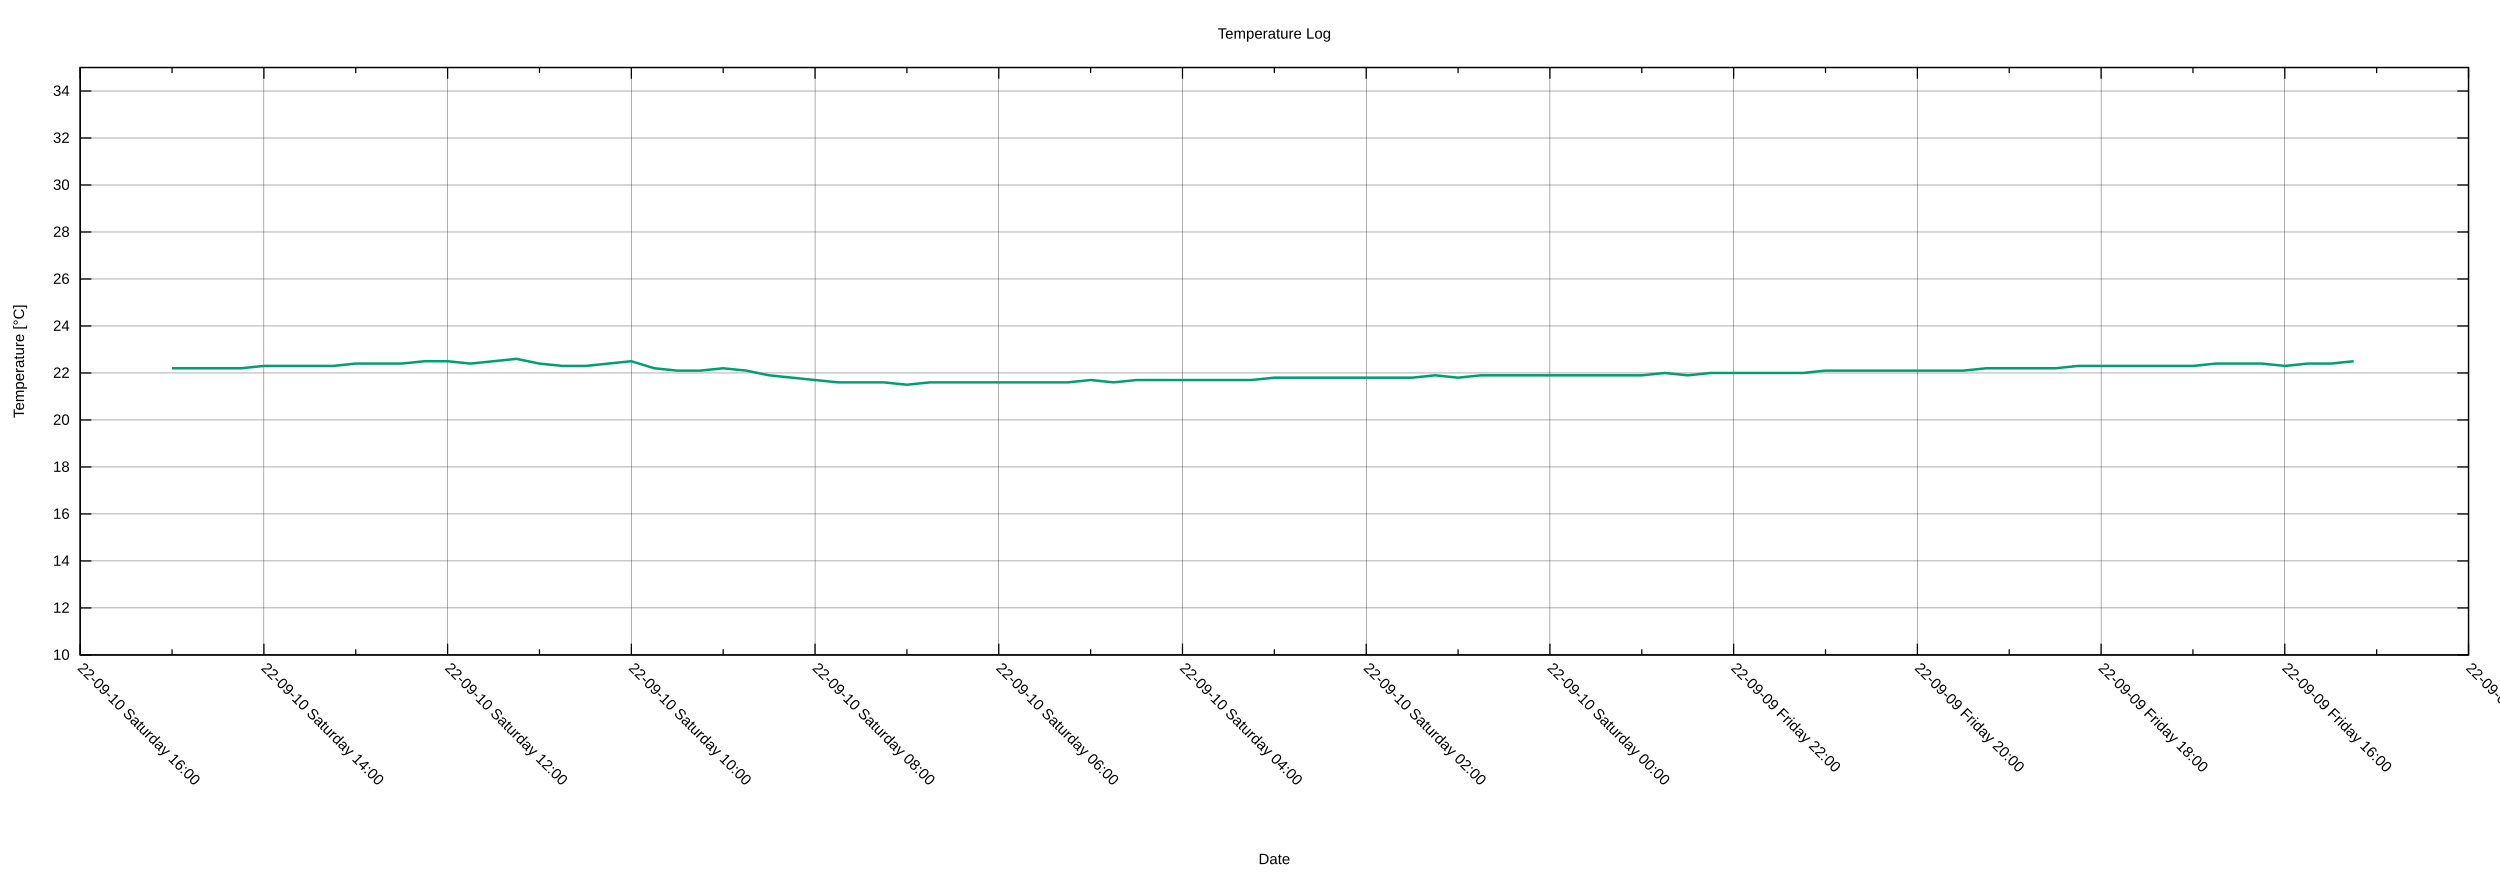
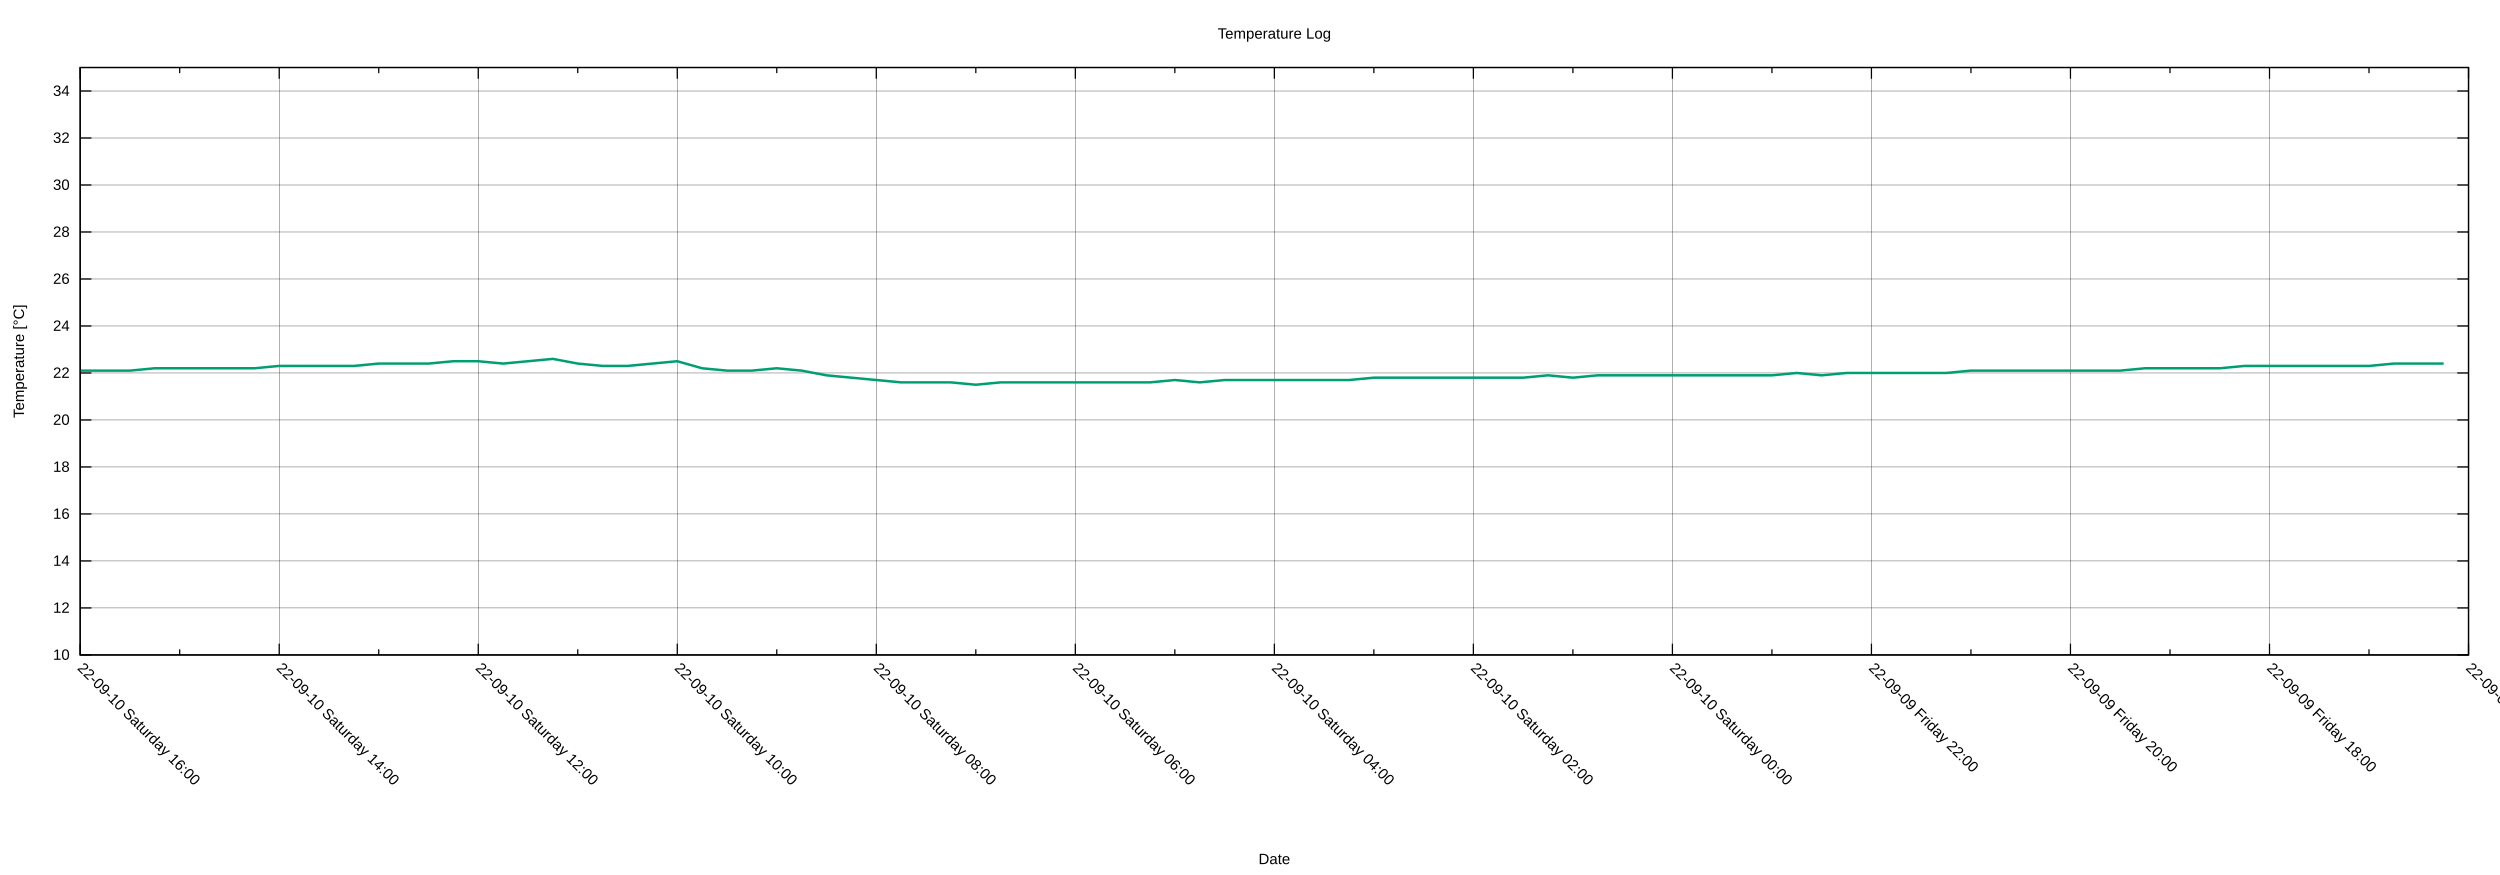
<svg xmlns="http://www.w3.org/2000/svg" xmlns:xlink="http://www.w3.org/1999/xlink" width="2000" height="700" viewBox="0 0 2000 700">
  <g id="gnuplot_canvas">
    <rect x="0" y="0" width="2000" height="700" fill="none" />
    <defs>
      <circle id="gpDot" r="0.5" stroke-width="0.5" stroke="currentColor" />
      <path id="gpPt0" stroke-width="0.222" stroke="currentColor" d="M-1,0 h2 M0,-1 v2" />
      <path id="gpPt1" stroke-width="0.222" stroke="currentColor" d="M-1,-1 L1,1 M1,-1 L-1,1" />
      <path id="gpPt2" stroke-width="0.222" stroke="currentColor" d="M-1,0 L1,0 M0,-1 L0,1 M-1,-1 L1,1 M-1,1 L1,-1" />
      <rect id="gpPt3" stroke-width="0.222" stroke="currentColor" x="-1" y="-1" width="2" height="2" />
      <rect id="gpPt4" stroke-width="0.222" stroke="currentColor" fill="currentColor" x="-1" y="-1" width="2" height="2" />
      <circle id="gpPt5" stroke-width="0.222" stroke="currentColor" cx="0" cy="0" r="1" />
      <use xlink:href="#gpPt5" id="gpPt6" fill="currentColor" stroke="none" />
      <path id="gpPt7" stroke-width="0.222" stroke="currentColor" d="M0,-1.33 L-1.33,0.67 L1.33,0.67 z" />
      <use xlink:href="#gpPt7" id="gpPt8" fill="currentColor" stroke="none" />
      <use xlink:href="#gpPt7" id="gpPt9" stroke="currentColor" transform="rotate(180)" />
      <use xlink:href="#gpPt9" id="gpPt10" fill="currentColor" stroke="none" />
      <use xlink:href="#gpPt3" id="gpPt11" stroke="currentColor" transform="rotate(45)" />
      <use xlink:href="#gpPt11" id="gpPt12" fill="currentColor" stroke="none" />
      <path id="gpPt13" stroke-width="0.222" stroke="currentColor" d="M0,1.330 L1.265,0.411 L0.782,-1.067 L-0.782,-1.076 L-1.265,0.411 z" />
      <use xlink:href="#gpPt13" id="gpPt14" fill="currentColor" stroke="none" />
      <filter id="textbox" filterUnits="objectBoundingBox" x="0" y="0" height="1" width="1">
        <feFlood flood-color="white" flood-opacity="1" result="bgnd" />
        <feComposite in="SourceGraphic" in2="bgnd" operator="atop" />
      </filter>
      <filter id="greybox" filterUnits="objectBoundingBox" x="0" y="0" height="1" width="1">
        <feFlood flood-color="lightgrey" flood-opacity="1" result="grey" />
        <feComposite in="SourceGraphic" in2="grey" operator="atop" />
      </filter>
    </defs>
    <g fill="none" color="white" stroke="currentColor" stroke-width="1.00" stroke-linecap="butt" stroke-linejoin="miter">
</g>
    <g fill="none" color="black" stroke="currentColor" stroke-width="1.00" stroke-linecap="butt" stroke-linejoin="miter">
</g>
    <g fill="none" color="black" stroke="black" stroke-width="0.25" stroke-linecap="butt" stroke-linejoin="miter">
</g>
    <g fill="none" color="black" stroke="currentColor" stroke-width="0.25" stroke-linecap="butt" stroke-linejoin="miter">
      <path stroke="black" class="gridline" d="M64.14,523.95 L1974.82,523.95  " />
    </g>
    <g fill="none" color="black" stroke="black" stroke-width="1.00" stroke-linecap="butt" stroke-linejoin="miter">
</g>
    <g fill="none" color="black" stroke="currentColor" stroke-width="1.00" stroke-linecap="butt" stroke-linejoin="miter">
      <path stroke="black" d="M64.14,523.95 L73.14,523.95 M1974.82,523.95 L1965.82,523.95  " />
      <g transform="translate(55.75,527.85)" stroke="none" fill="black" font-family="Arial" font-size="12.00" text-anchor="end">
        <text>
          <tspan font-family="Arial"> 10</tspan>
        </text>
      </g>
    </g>
    <g fill="none" color="black" stroke="currentColor" stroke-width="1.00" stroke-linecap="butt" stroke-linejoin="miter">
</g>
    <g fill="none" color="black" stroke="black" stroke-width="0.25" stroke-linecap="butt" stroke-linejoin="miter">
</g>
    <g fill="none" color="black" stroke="currentColor" stroke-width="0.25" stroke-linecap="butt" stroke-linejoin="miter">
      <path stroke="black" class="gridline" d="M64.14,486.35 L1974.82,486.35  " />
    </g>
    <g fill="none" color="black" stroke="black" stroke-width="1.00" stroke-linecap="butt" stroke-linejoin="miter">
</g>
    <g fill="none" color="black" stroke="currentColor" stroke-width="1.00" stroke-linecap="butt" stroke-linejoin="miter">
      <path stroke="black" d="M64.14,486.35 L73.14,486.35 M1974.82,486.35 L1965.82,486.35  " />
      <g transform="translate(55.75,490.25)" stroke="none" fill="black" font-family="Arial" font-size="12.00" text-anchor="end">
        <text>
          <tspan font-family="Arial"> 12</tspan>
        </text>
      </g>
    </g>
    <g fill="none" color="black" stroke="currentColor" stroke-width="1.00" stroke-linecap="butt" stroke-linejoin="miter">
</g>
    <g fill="none" color="black" stroke="black" stroke-width="0.25" stroke-linecap="butt" stroke-linejoin="miter">
</g>
    <g fill="none" color="black" stroke="currentColor" stroke-width="0.25" stroke-linecap="butt" stroke-linejoin="miter">
      <path stroke="black" class="gridline" d="M64.14,448.76 L1974.82,448.76  " />
    </g>
    <g fill="none" color="black" stroke="black" stroke-width="1.00" stroke-linecap="butt" stroke-linejoin="miter">
</g>
    <g fill="none" color="black" stroke="currentColor" stroke-width="1.00" stroke-linecap="butt" stroke-linejoin="miter">
      <path stroke="black" d="M64.14,448.76 L73.14,448.76 M1974.82,448.76 L1965.82,448.76  " />
      <g transform="translate(55.75,452.66)" stroke="none" fill="black" font-family="Arial" font-size="12.00" text-anchor="end">
        <text>
          <tspan font-family="Arial"> 14</tspan>
        </text>
      </g>
    </g>
    <g fill="none" color="black" stroke="currentColor" stroke-width="1.00" stroke-linecap="butt" stroke-linejoin="miter">
</g>
    <g fill="none" color="black" stroke="black" stroke-width="0.25" stroke-linecap="butt" stroke-linejoin="miter">
</g>
    <g fill="none" color="black" stroke="currentColor" stroke-width="0.25" stroke-linecap="butt" stroke-linejoin="miter">
      <path stroke="black" class="gridline" d="M64.14,411.16 L1974.82,411.16  " />
    </g>
    <g fill="none" color="black" stroke="black" stroke-width="1.00" stroke-linecap="butt" stroke-linejoin="miter">
</g>
    <g fill="none" color="black" stroke="currentColor" stroke-width="1.00" stroke-linecap="butt" stroke-linejoin="miter">
      <path stroke="black" d="M64.14,411.16 L73.14,411.16 M1974.82,411.16 L1965.82,411.16  " />
      <g transform="translate(55.75,415.06)" stroke="none" fill="black" font-family="Arial" font-size="12.00" text-anchor="end">
        <text>
          <tspan font-family="Arial"> 16</tspan>
        </text>
      </g>
    </g>
    <g fill="none" color="black" stroke="currentColor" stroke-width="1.00" stroke-linecap="butt" stroke-linejoin="miter">
</g>
    <g fill="none" color="black" stroke="black" stroke-width="0.25" stroke-linecap="butt" stroke-linejoin="miter">
</g>
    <g fill="none" color="black" stroke="currentColor" stroke-width="0.25" stroke-linecap="butt" stroke-linejoin="miter">
      <path stroke="black" class="gridline" d="M64.14,373.57 L1974.82,373.57  " />
    </g>
    <g fill="none" color="black" stroke="black" stroke-width="1.00" stroke-linecap="butt" stroke-linejoin="miter">
</g>
    <g fill="none" color="black" stroke="currentColor" stroke-width="1.00" stroke-linecap="butt" stroke-linejoin="miter">
      <path stroke="black" d="M64.14,373.57 L73.14,373.57 M1974.82,373.57 L1965.82,373.57  " />
      <g transform="translate(55.75,377.47)" stroke="none" fill="black" font-family="Arial" font-size="12.00" text-anchor="end">
        <text>
          <tspan font-family="Arial"> 18</tspan>
        </text>
      </g>
    </g>
    <g fill="none" color="black" stroke="currentColor" stroke-width="1.00" stroke-linecap="butt" stroke-linejoin="miter">
</g>
    <g fill="none" color="black" stroke="black" stroke-width="0.25" stroke-linecap="butt" stroke-linejoin="miter">
</g>
    <g fill="none" color="black" stroke="currentColor" stroke-width="0.25" stroke-linecap="butt" stroke-linejoin="miter">
      <path stroke="black" class="gridline" d="M64.14,335.97 L1974.82,335.97  " />
    </g>
    <g fill="none" color="black" stroke="black" stroke-width="1.00" stroke-linecap="butt" stroke-linejoin="miter">
</g>
    <g fill="none" color="black" stroke="currentColor" stroke-width="1.00" stroke-linecap="butt" stroke-linejoin="miter">
      <path stroke="black" d="M64.14,335.97 L73.14,335.97 M1974.82,335.97 L1965.82,335.97  " />
      <g transform="translate(55.75,339.87)" stroke="none" fill="black" font-family="Arial" font-size="12.00" text-anchor="end">
        <text>
          <tspan font-family="Arial"> 20</tspan>
        </text>
      </g>
    </g>
    <g fill="none" color="black" stroke="currentColor" stroke-width="1.00" stroke-linecap="butt" stroke-linejoin="miter">
</g>
    <g fill="none" color="black" stroke="black" stroke-width="0.25" stroke-linecap="butt" stroke-linejoin="miter">
</g>
    <g fill="none" color="black" stroke="currentColor" stroke-width="0.25" stroke-linecap="butt" stroke-linejoin="miter">
      <path stroke="black" class="gridline" d="M64.14,298.38 L1974.82,298.38  " />
    </g>
    <g fill="none" color="black" stroke="black" stroke-width="1.00" stroke-linecap="butt" stroke-linejoin="miter">
</g>
    <g fill="none" color="black" stroke="currentColor" stroke-width="1.00" stroke-linecap="butt" stroke-linejoin="miter">
      <path stroke="black" d="M64.14,298.38 L73.14,298.38 M1974.82,298.38 L1965.82,298.38  " />
      <g transform="translate(55.75,302.28)" stroke="none" fill="black" font-family="Arial" font-size="12.00" text-anchor="end">
        <text>
          <tspan font-family="Arial"> 22</tspan>
        </text>
      </g>
    </g>
    <g fill="none" color="black" stroke="currentColor" stroke-width="1.00" stroke-linecap="butt" stroke-linejoin="miter">
</g>
    <g fill="none" color="black" stroke="black" stroke-width="0.25" stroke-linecap="butt" stroke-linejoin="miter">
</g>
    <g fill="none" color="black" stroke="currentColor" stroke-width="0.25" stroke-linecap="butt" stroke-linejoin="miter">
      <path stroke="black" class="gridline" d="M64.14,260.78 L1974.82,260.78  " />
    </g>
    <g fill="none" color="black" stroke="black" stroke-width="1.00" stroke-linecap="butt" stroke-linejoin="miter">
</g>
    <g fill="none" color="black" stroke="currentColor" stroke-width="1.00" stroke-linecap="butt" stroke-linejoin="miter">
      <path stroke="black" d="M64.14,260.78 L73.14,260.78 M1974.82,260.78 L1965.82,260.78  " />
      <g transform="translate(55.75,264.68)" stroke="none" fill="black" font-family="Arial" font-size="12.00" text-anchor="end">
        <text>
          <tspan font-family="Arial"> 24</tspan>
        </text>
      </g>
    </g>
    <g fill="none" color="black" stroke="currentColor" stroke-width="1.00" stroke-linecap="butt" stroke-linejoin="miter">
</g>
    <g fill="none" color="black" stroke="black" stroke-width="0.25" stroke-linecap="butt" stroke-linejoin="miter">
</g>
    <g fill="none" color="black" stroke="currentColor" stroke-width="0.25" stroke-linecap="butt" stroke-linejoin="miter">
      <path stroke="black" class="gridline" d="M64.14,223.19 L1974.82,223.19  " />
    </g>
    <g fill="none" color="black" stroke="black" stroke-width="1.00" stroke-linecap="butt" stroke-linejoin="miter">
</g>
    <g fill="none" color="black" stroke="currentColor" stroke-width="1.00" stroke-linecap="butt" stroke-linejoin="miter">
      <path stroke="black" d="M64.14,223.19 L73.14,223.19 M1974.82,223.19 L1965.82,223.19  " />
      <g transform="translate(55.75,227.09)" stroke="none" fill="black" font-family="Arial" font-size="12.00" text-anchor="end">
        <text>
          <tspan font-family="Arial"> 26</tspan>
        </text>
      </g>
    </g>
    <g fill="none" color="black" stroke="currentColor" stroke-width="1.00" stroke-linecap="butt" stroke-linejoin="miter">
</g>
    <g fill="none" color="black" stroke="black" stroke-width="0.25" stroke-linecap="butt" stroke-linejoin="miter">
</g>
    <g fill="none" color="black" stroke="currentColor" stroke-width="0.25" stroke-linecap="butt" stroke-linejoin="miter">
      <path stroke="black" class="gridline" d="M64.14,185.59 L1974.82,185.59  " />
    </g>
    <g fill="none" color="black" stroke="black" stroke-width="1.00" stroke-linecap="butt" stroke-linejoin="miter">
</g>
    <g fill="none" color="black" stroke="currentColor" stroke-width="1.00" stroke-linecap="butt" stroke-linejoin="miter">
      <path stroke="black" d="M64.14,185.59 L73.14,185.59 M1974.82,185.59 L1965.82,185.59  " />
      <g transform="translate(55.75,189.49)" stroke="none" fill="black" font-family="Arial" font-size="12.00" text-anchor="end">
        <text>
          <tspan font-family="Arial"> 28</tspan>
        </text>
      </g>
    </g>
    <g fill="none" color="black" stroke="currentColor" stroke-width="1.00" stroke-linecap="butt" stroke-linejoin="miter">
</g>
    <g fill="none" color="black" stroke="black" stroke-width="0.25" stroke-linecap="butt" stroke-linejoin="miter">
</g>
    <g fill="none" color="black" stroke="currentColor" stroke-width="0.25" stroke-linecap="butt" stroke-linejoin="miter">
      <path stroke="black" class="gridline" d="M64.14,148.00 L1974.82,148.00  " />
    </g>
    <g fill="none" color="black" stroke="black" stroke-width="1.00" stroke-linecap="butt" stroke-linejoin="miter">
</g>
    <g fill="none" color="black" stroke="currentColor" stroke-width="1.00" stroke-linecap="butt" stroke-linejoin="miter">
      <path stroke="black" d="M64.14,148.00 L73.14,148.00 M1974.82,148.00 L1965.82,148.00  " />
      <g transform="translate(55.75,151.90)" stroke="none" fill="black" font-family="Arial" font-size="12.00" text-anchor="end">
        <text>
          <tspan font-family="Arial"> 30</tspan>
        </text>
      </g>
    </g>
    <g fill="none" color="black" stroke="currentColor" stroke-width="1.00" stroke-linecap="butt" stroke-linejoin="miter">
</g>
    <g fill="none" color="black" stroke="black" stroke-width="0.25" stroke-linecap="butt" stroke-linejoin="miter">
</g>
    <g fill="none" color="black" stroke="currentColor" stroke-width="0.25" stroke-linecap="butt" stroke-linejoin="miter">
      <path stroke="black" class="gridline" d="M64.14,110.40 L1974.82,110.40  " />
    </g>
    <g fill="none" color="black" stroke="black" stroke-width="1.00" stroke-linecap="butt" stroke-linejoin="miter">
</g>
    <g fill="none" color="black" stroke="currentColor" stroke-width="1.00" stroke-linecap="butt" stroke-linejoin="miter">
      <path stroke="black" d="M64.14,110.40 L73.14,110.40 M1974.82,110.40 L1965.82,110.40  " />
      <g transform="translate(55.75,114.30)" stroke="none" fill="black" font-family="Arial" font-size="12.00" text-anchor="end">
        <text>
          <tspan font-family="Arial"> 32</tspan>
        </text>
      </g>
    </g>
    <g fill="none" color="black" stroke="currentColor" stroke-width="1.00" stroke-linecap="butt" stroke-linejoin="miter">
</g>
    <g fill="none" color="black" stroke="black" stroke-width="0.25" stroke-linecap="butt" stroke-linejoin="miter">
</g>
    <g fill="none" color="black" stroke="currentColor" stroke-width="0.25" stroke-linecap="butt" stroke-linejoin="miter">
      <path stroke="black" class="gridline" d="M64.14,72.81 L1974.82,72.81  " />
    </g>
    <g fill="none" color="black" stroke="black" stroke-width="1.00" stroke-linecap="butt" stroke-linejoin="miter">
</g>
    <g fill="none" color="black" stroke="currentColor" stroke-width="1.00" stroke-linecap="butt" stroke-linejoin="miter">
      <path stroke="black" d="M64.14,72.81 L73.14,72.81 M1974.82,72.81 L1965.82,72.81  " />
      <g transform="translate(55.75,76.71)" stroke="none" fill="black" font-family="Arial" font-size="12.00" text-anchor="end">
        <text>
          <tspan font-family="Arial"> 34</tspan>
        </text>
      </g>
    </g>
    <g fill="none" color="black" stroke="currentColor" stroke-width="1.00" stroke-linecap="butt" stroke-linejoin="miter">
</g>
    <g fill="none" color="black" stroke="black" stroke-width="0.25" stroke-linecap="butt" stroke-linejoin="miter">
</g>
    <g fill="none" color="black" stroke="currentColor" stroke-width="0.25" stroke-linecap="butt" stroke-linejoin="miter">
      <path stroke="black" class="gridline" d="M1974.82,523.95 L1974.82,54.01  " />
    </g>
    <g fill="none" color="black" stroke="black" stroke-width="1.00" stroke-linecap="butt" stroke-linejoin="miter">
</g>
    <g fill="none" color="black" stroke="currentColor" stroke-width="1.00" stroke-linecap="butt" stroke-linejoin="miter">
      <path stroke="black" d="M1974.82,523.95 L1974.82,514.95 M1974.82,54.01 L1974.82,63.01  " />
      <g transform="translate(1972.06,535.10) rotate(45)" stroke="none" fill="black" font-family="Arial" font-size="12.00" text-anchor="start">
        <text>
-           <tspan font-family="Arial">22-09-09 Friday 14:00</tspan>
-         </text>
-       </g>
-     </g>
-     <g fill="none" color="black" stroke="currentColor" stroke-width="1.00" stroke-linecap="butt" stroke-linejoin="miter">
-       <path stroke="black" d="M1901.33,523.95 L1901.33,519.45 M1901.33,54.01 L1901.33,58.51  " />
-     </g>
-     <g fill="none" color="black" stroke="black" stroke-width="0.25" stroke-linecap="butt" stroke-linejoin="miter">
- </g>
-     <g fill="none" color="black" stroke="currentColor" stroke-width="0.25" stroke-linecap="butt" stroke-linejoin="miter">
-       <path stroke="black" class="gridline" d="M1827.84,523.95 L1827.84,54.01  " />
-     </g>
-     <g fill="none" color="black" stroke="black" stroke-width="1.00" stroke-linecap="butt" stroke-linejoin="miter">
- </g>
-     <g fill="none" color="black" stroke="currentColor" stroke-width="1.00" stroke-linecap="butt" stroke-linejoin="miter">
-       <path stroke="black" d="M1827.84,523.95 L1827.84,514.95 M1827.84,54.01 L1827.84,63.01  " />
-       <g transform="translate(1825.08,535.10) rotate(45)" stroke="none" fill="black" font-family="Arial" font-size="12.00" text-anchor="start">
-         <text>
          <tspan font-family="Arial">22-09-09 Friday 16:00</tspan>
        </text>
      </g>
    </g>
    <g fill="none" color="black" stroke="currentColor" stroke-width="1.00" stroke-linecap="butt" stroke-linejoin="miter">
-       <path stroke="black" d="M1754.36,523.95 L1754.36,519.45 M1754.36,54.01 L1754.36,58.51  " />
-     </g>
-     <g fill="none" color="black" stroke="black" stroke-width="0.25" stroke-linecap="butt" stroke-linejoin="miter">
- </g>
-     <g fill="none" color="black" stroke="currentColor" stroke-width="0.25" stroke-linecap="butt" stroke-linejoin="miter">
-       <path stroke="black" class="gridline" d="M1680.87,523.95 L1680.87,54.01  " />
-     </g>
-     <g fill="none" color="black" stroke="black" stroke-width="1.00" stroke-linecap="butt" stroke-linejoin="miter">
- </g>
-     <g fill="none" color="black" stroke="currentColor" stroke-width="1.00" stroke-linecap="butt" stroke-linejoin="miter">
-       <path stroke="black" d="M1680.87,523.95 L1680.87,514.95 M1680.87,54.01 L1680.87,63.01  " />
-       <g transform="translate(1678.11,535.10) rotate(45)" stroke="none" fill="black" font-family="Arial" font-size="12.00" text-anchor="start">
+       <path stroke="black" d="M1895.21,523.95 L1895.21,519.45 M1895.21,54.01 L1895.21,58.51  " />
+     </g>
+     <g fill="none" color="black" stroke="black" stroke-width="0.25" stroke-linecap="butt" stroke-linejoin="miter">
+ </g>
+     <g fill="none" color="black" stroke="currentColor" stroke-width="0.25" stroke-linecap="butt" stroke-linejoin="miter">
+       <path stroke="black" class="gridline" d="M1815.60,523.95 L1815.60,54.01  " />
+     </g>
+     <g fill="none" color="black" stroke="black" stroke-width="1.00" stroke-linecap="butt" stroke-linejoin="miter">
+ </g>
+     <g fill="none" color="black" stroke="currentColor" stroke-width="1.00" stroke-linecap="butt" stroke-linejoin="miter">
+       <path stroke="black" d="M1815.60,523.95 L1815.60,514.95 M1815.60,54.01 L1815.60,63.01  " />
+       <g transform="translate(1812.84,535.10) rotate(45)" stroke="none" fill="black" font-family="Arial" font-size="12.00" text-anchor="start">
        <text>
          <tspan font-family="Arial">22-09-09 Friday 18:00</tspan>
        </text>
      </g>
    </g>
    <g fill="none" color="black" stroke="currentColor" stroke-width="1.00" stroke-linecap="butt" stroke-linejoin="miter">
-       <path stroke="black" d="M1607.38,523.95 L1607.38,519.45 M1607.38,54.01 L1607.38,58.51  " />
-     </g>
-     <g fill="none" color="black" stroke="black" stroke-width="0.25" stroke-linecap="butt" stroke-linejoin="miter">
- </g>
-     <g fill="none" color="black" stroke="currentColor" stroke-width="0.25" stroke-linecap="butt" stroke-linejoin="miter">
-       <path stroke="black" class="gridline" d="M1533.89,523.95 L1533.89,54.01  " />
-     </g>
-     <g fill="none" color="black" stroke="black" stroke-width="1.00" stroke-linecap="butt" stroke-linejoin="miter">
- </g>
-     <g fill="none" color="black" stroke="currentColor" stroke-width="1.00" stroke-linecap="butt" stroke-linejoin="miter">
-       <path stroke="black" d="M1533.89,523.95 L1533.89,514.95 M1533.89,54.01 L1533.89,63.01  " />
-       <g transform="translate(1531.13,535.10) rotate(45)" stroke="none" fill="black" font-family="Arial" font-size="12.00" text-anchor="start">
+       <path stroke="black" d="M1735.99,523.95 L1735.99,519.45 M1735.99,54.01 L1735.99,58.51  " />
+     </g>
+     <g fill="none" color="black" stroke="black" stroke-width="0.25" stroke-linecap="butt" stroke-linejoin="miter">
+ </g>
+     <g fill="none" color="black" stroke="currentColor" stroke-width="0.25" stroke-linecap="butt" stroke-linejoin="miter">
+       <path stroke="black" class="gridline" d="M1656.37,523.95 L1656.37,54.01  " />
+     </g>
+     <g fill="none" color="black" stroke="black" stroke-width="1.00" stroke-linecap="butt" stroke-linejoin="miter">
+ </g>
+     <g fill="none" color="black" stroke="currentColor" stroke-width="1.00" stroke-linecap="butt" stroke-linejoin="miter">
+       <path stroke="black" d="M1656.37,523.95 L1656.37,514.95 M1656.37,54.01 L1656.37,63.01  " />
+       <g transform="translate(1653.61,535.10) rotate(45)" stroke="none" fill="black" font-family="Arial" font-size="12.00" text-anchor="start">
        <text>
          <tspan font-family="Arial">22-09-09 Friday 20:00</tspan>
        </text>
      </g>
    </g>
    <g fill="none" color="black" stroke="currentColor" stroke-width="1.00" stroke-linecap="butt" stroke-linejoin="miter">
-       <path stroke="black" d="M1460.41,523.95 L1460.41,519.45 M1460.41,54.01 L1460.41,58.51  " />
-     </g>
-     <g fill="none" color="black" stroke="black" stroke-width="0.25" stroke-linecap="butt" stroke-linejoin="miter">
- </g>
-     <g fill="none" color="black" stroke="currentColor" stroke-width="0.25" stroke-linecap="butt" stroke-linejoin="miter">
-       <path stroke="black" class="gridline" d="M1386.92,523.95 L1386.92,54.01  " />
-     </g>
-     <g fill="none" color="black" stroke="black" stroke-width="1.00" stroke-linecap="butt" stroke-linejoin="miter">
- </g>
-     <g fill="none" color="black" stroke="currentColor" stroke-width="1.00" stroke-linecap="butt" stroke-linejoin="miter">
-       <path stroke="black" d="M1386.92,523.95 L1386.92,514.95 M1386.92,54.01 L1386.92,63.01  " />
-       <g transform="translate(1384.16,535.10) rotate(45)" stroke="none" fill="black" font-family="Arial" font-size="12.00" text-anchor="start">
+       <path stroke="black" d="M1576.76,523.95 L1576.76,519.45 M1576.76,54.01 L1576.76,58.51  " />
+     </g>
+     <g fill="none" color="black" stroke="black" stroke-width="0.25" stroke-linecap="butt" stroke-linejoin="miter">
+ </g>
+     <g fill="none" color="black" stroke="currentColor" stroke-width="0.25" stroke-linecap="butt" stroke-linejoin="miter">
+       <path stroke="black" class="gridline" d="M1497.15,523.95 L1497.15,54.01  " />
+     </g>
+     <g fill="none" color="black" stroke="black" stroke-width="1.00" stroke-linecap="butt" stroke-linejoin="miter">
+ </g>
+     <g fill="none" color="black" stroke="currentColor" stroke-width="1.00" stroke-linecap="butt" stroke-linejoin="miter">
+       <path stroke="black" d="M1497.15,523.95 L1497.15,514.95 M1497.15,54.01 L1497.15,63.01  " />
+       <g transform="translate(1494.39,535.10) rotate(45)" stroke="none" fill="black" font-family="Arial" font-size="12.00" text-anchor="start">
        <text>
          <tspan font-family="Arial">22-09-09 Friday 22:00</tspan>
        </text>
      </g>
    </g>
    <g fill="none" color="black" stroke="currentColor" stroke-width="1.00" stroke-linecap="butt" stroke-linejoin="miter">
-       <path stroke="black" d="M1313.43,523.95 L1313.43,519.45 M1313.43,54.01 L1313.43,58.51  " />
-     </g>
-     <g fill="none" color="black" stroke="black" stroke-width="0.25" stroke-linecap="butt" stroke-linejoin="miter">
- </g>
-     <g fill="none" color="black" stroke="currentColor" stroke-width="0.25" stroke-linecap="butt" stroke-linejoin="miter">
-       <path stroke="black" class="gridline" d="M1239.94,523.95 L1239.94,54.01  " />
-     </g>
-     <g fill="none" color="black" stroke="black" stroke-width="1.00" stroke-linecap="butt" stroke-linejoin="miter">
- </g>
-     <g fill="none" color="black" stroke="currentColor" stroke-width="1.00" stroke-linecap="butt" stroke-linejoin="miter">
-       <path stroke="black" d="M1239.94,523.95 L1239.94,514.95 M1239.94,54.01 L1239.94,63.01  " />
-       <g transform="translate(1237.18,535.10) rotate(45)" stroke="none" fill="black" font-family="Arial" font-size="12.00" text-anchor="start">
+       <path stroke="black" d="M1417.54,523.95 L1417.54,519.45 M1417.54,54.01 L1417.54,58.51  " />
+     </g>
+     <g fill="none" color="black" stroke="black" stroke-width="0.25" stroke-linecap="butt" stroke-linejoin="miter">
+ </g>
+     <g fill="none" color="black" stroke="currentColor" stroke-width="0.25" stroke-linecap="butt" stroke-linejoin="miter">
+       <path stroke="black" class="gridline" d="M1337.93,523.95 L1337.93,54.01  " />
+     </g>
+     <g fill="none" color="black" stroke="black" stroke-width="1.00" stroke-linecap="butt" stroke-linejoin="miter">
+ </g>
+     <g fill="none" color="black" stroke="currentColor" stroke-width="1.00" stroke-linecap="butt" stroke-linejoin="miter">
+       <path stroke="black" d="M1337.93,523.95 L1337.93,514.95 M1337.93,54.01 L1337.93,63.01  " />
+       <g transform="translate(1335.17,535.10) rotate(45)" stroke="none" fill="black" font-family="Arial" font-size="12.00" text-anchor="start">
        <text>
          <tspan font-family="Arial">22-09-10 Saturday 00:00</tspan>
        </text>
      </g>
    </g>
    <g fill="none" color="black" stroke="currentColor" stroke-width="1.00" stroke-linecap="butt" stroke-linejoin="miter">
-       <path stroke="black" d="M1166.46,523.95 L1166.46,519.45 M1166.46,54.01 L1166.46,58.51  " />
-     </g>
-     <g fill="none" color="black" stroke="black" stroke-width="0.25" stroke-linecap="butt" stroke-linejoin="miter">
- </g>
-     <g fill="none" color="black" stroke="currentColor" stroke-width="0.25" stroke-linecap="butt" stroke-linejoin="miter">
-       <path stroke="black" class="gridline" d="M1092.97,523.95 L1092.97,54.01  " />
-     </g>
-     <g fill="none" color="black" stroke="black" stroke-width="1.00" stroke-linecap="butt" stroke-linejoin="miter">
- </g>
-     <g fill="none" color="black" stroke="currentColor" stroke-width="1.00" stroke-linecap="butt" stroke-linejoin="miter">
-       <path stroke="black" d="M1092.97,523.95 L1092.97,514.95 M1092.97,54.01 L1092.97,63.01  " />
-       <g transform="translate(1090.21,535.10) rotate(45)" stroke="none" fill="black" font-family="Arial" font-size="12.00" text-anchor="start">
+       <path stroke="black" d="M1258.32,523.95 L1258.32,519.45 M1258.32,54.01 L1258.32,58.51  " />
+     </g>
+     <g fill="none" color="black" stroke="black" stroke-width="0.25" stroke-linecap="butt" stroke-linejoin="miter">
+ </g>
+     <g fill="none" color="black" stroke="currentColor" stroke-width="0.25" stroke-linecap="butt" stroke-linejoin="miter">
+       <path stroke="black" class="gridline" d="M1178.70,523.95 L1178.70,54.01  " />
+     </g>
+     <g fill="none" color="black" stroke="black" stroke-width="1.00" stroke-linecap="butt" stroke-linejoin="miter">
+ </g>
+     <g fill="none" color="black" stroke="currentColor" stroke-width="1.00" stroke-linecap="butt" stroke-linejoin="miter">
+       <path stroke="black" d="M1178.70,523.95 L1178.70,514.95 M1178.70,54.01 L1178.70,63.01  " />
+       <g transform="translate(1175.94,535.10) rotate(45)" stroke="none" fill="black" font-family="Arial" font-size="12.00" text-anchor="start">
        <text>
          <tspan font-family="Arial">22-09-10 Saturday 02:00</tspan>
        </text>
      </g>
    </g>
    <g fill="none" color="black" stroke="currentColor" stroke-width="1.00" stroke-linecap="butt" stroke-linejoin="miter">
-       <path stroke="black" d="M1019.48,523.95 L1019.48,519.45 M1019.48,54.01 L1019.48,58.51  " />
-     </g>
-     <g fill="none" color="black" stroke="black" stroke-width="0.25" stroke-linecap="butt" stroke-linejoin="miter">
- </g>
-     <g fill="none" color="black" stroke="currentColor" stroke-width="0.25" stroke-linecap="butt" stroke-linejoin="miter">
-       <path stroke="black" class="gridline" d="M945.99,523.95 L945.99,54.01  " />
-     </g>
-     <g fill="none" color="black" stroke="black" stroke-width="1.00" stroke-linecap="butt" stroke-linejoin="miter">
- </g>
-     <g fill="none" color="black" stroke="currentColor" stroke-width="1.00" stroke-linecap="butt" stroke-linejoin="miter">
-       <path stroke="black" d="M945.99,523.95 L945.99,514.95 M945.99,54.01 L945.99,63.01  " />
-       <g transform="translate(943.23,535.10) rotate(45)" stroke="none" fill="black" font-family="Arial" font-size="12.00" text-anchor="start">
+       <path stroke="black" d="M1099.09,523.95 L1099.09,519.45 M1099.09,54.01 L1099.09,58.51  " />
+     </g>
+     <g fill="none" color="black" stroke="black" stroke-width="0.25" stroke-linecap="butt" stroke-linejoin="miter">
+ </g>
+     <g fill="none" color="black" stroke="currentColor" stroke-width="0.25" stroke-linecap="butt" stroke-linejoin="miter">
+       <path stroke="black" class="gridline" d="M1019.48,523.95 L1019.48,54.01  " />
+     </g>
+     <g fill="none" color="black" stroke="black" stroke-width="1.00" stroke-linecap="butt" stroke-linejoin="miter">
+ </g>
+     <g fill="none" color="black" stroke="currentColor" stroke-width="1.00" stroke-linecap="butt" stroke-linejoin="miter">
+       <path stroke="black" d="M1019.48,523.95 L1019.48,514.95 M1019.48,54.01 L1019.48,63.01  " />
+       <g transform="translate(1016.72,535.10) rotate(45)" stroke="none" fill="black" font-family="Arial" font-size="12.00" text-anchor="start">
        <text>
          <tspan font-family="Arial">22-09-10 Saturday 04:00</tspan>
        </text>
      </g>
    </g>
    <g fill="none" color="black" stroke="currentColor" stroke-width="1.00" stroke-linecap="butt" stroke-linejoin="miter">
-       <path stroke="black" d="M872.50,523.95 L872.50,519.45 M872.50,54.01 L872.50,58.51  " />
-     </g>
-     <g fill="none" color="black" stroke="black" stroke-width="0.25" stroke-linecap="butt" stroke-linejoin="miter">
- </g>
-     <g fill="none" color="black" stroke="currentColor" stroke-width="0.25" stroke-linecap="butt" stroke-linejoin="miter">
-       <path stroke="black" class="gridline" d="M799.02,523.95 L799.02,54.01  " />
-     </g>
-     <g fill="none" color="black" stroke="black" stroke-width="1.00" stroke-linecap="butt" stroke-linejoin="miter">
- </g>
-     <g fill="none" color="black" stroke="currentColor" stroke-width="1.00" stroke-linecap="butt" stroke-linejoin="miter">
-       <path stroke="black" d="M799.02,523.95 L799.02,514.95 M799.02,54.01 L799.02,63.01  " />
-       <g transform="translate(796.26,535.10) rotate(45)" stroke="none" fill="black" font-family="Arial" font-size="12.00" text-anchor="start">
+       <path stroke="black" d="M939.87,523.95 L939.87,519.45 M939.87,54.01 L939.87,58.51  " />
+     </g>
+     <g fill="none" color="black" stroke="black" stroke-width="0.25" stroke-linecap="butt" stroke-linejoin="miter">
+ </g>
+     <g fill="none" color="black" stroke="currentColor" stroke-width="0.25" stroke-linecap="butt" stroke-linejoin="miter">
+       <path stroke="black" class="gridline" d="M860.26,523.95 L860.26,54.01  " />
+     </g>
+     <g fill="none" color="black" stroke="black" stroke-width="1.00" stroke-linecap="butt" stroke-linejoin="miter">
+ </g>
+     <g fill="none" color="black" stroke="currentColor" stroke-width="1.00" stroke-linecap="butt" stroke-linejoin="miter">
+       <path stroke="black" d="M860.26,523.95 L860.26,514.95 M860.26,54.01 L860.26,63.01  " />
+       <g transform="translate(857.50,535.10) rotate(45)" stroke="none" fill="black" font-family="Arial" font-size="12.00" text-anchor="start">
        <text>
          <tspan font-family="Arial">22-09-10 Saturday 06:00</tspan>
        </text>
      </g>
    </g>
    <g fill="none" color="black" stroke="currentColor" stroke-width="1.00" stroke-linecap="butt" stroke-linejoin="miter">
-       <path stroke="black" d="M725.53,523.95 L725.53,519.45 M725.53,54.01 L725.53,58.51  " />
-     </g>
-     <g fill="none" color="black" stroke="black" stroke-width="0.25" stroke-linecap="butt" stroke-linejoin="miter">
- </g>
-     <g fill="none" color="black" stroke="currentColor" stroke-width="0.25" stroke-linecap="butt" stroke-linejoin="miter">
-       <path stroke="black" class="gridline" d="M652.04,523.95 L652.04,54.01  " />
-     </g>
-     <g fill="none" color="black" stroke="black" stroke-width="1.00" stroke-linecap="butt" stroke-linejoin="miter">
- </g>
-     <g fill="none" color="black" stroke="currentColor" stroke-width="1.00" stroke-linecap="butt" stroke-linejoin="miter">
-       <path stroke="black" d="M652.04,523.95 L652.04,514.95 M652.04,54.01 L652.04,63.01  " />
-       <g transform="translate(649.28,535.10) rotate(45)" stroke="none" fill="black" font-family="Arial" font-size="12.00" text-anchor="start">
+       <path stroke="black" d="M780.65,523.95 L780.65,519.45 M780.65,54.01 L780.65,58.51  " />
+     </g>
+     <g fill="none" color="black" stroke="black" stroke-width="0.25" stroke-linecap="butt" stroke-linejoin="miter">
+ </g>
+     <g fill="none" color="black" stroke="currentColor" stroke-width="0.25" stroke-linecap="butt" stroke-linejoin="miter">
+       <path stroke="black" class="gridline" d="M701.03,523.95 L701.03,54.01  " />
+     </g>
+     <g fill="none" color="black" stroke="black" stroke-width="1.00" stroke-linecap="butt" stroke-linejoin="miter">
+ </g>
+     <g fill="none" color="black" stroke="currentColor" stroke-width="1.00" stroke-linecap="butt" stroke-linejoin="miter">
+       <path stroke="black" d="M701.03,523.95 L701.03,514.95 M701.03,54.01 L701.03,63.01  " />
+       <g transform="translate(698.27,535.10) rotate(45)" stroke="none" fill="black" font-family="Arial" font-size="12.00" text-anchor="start">
        <text>
          <tspan font-family="Arial">22-09-10 Saturday 08:00</tspan>
        </text>
      </g>
    </g>
    <g fill="none" color="black" stroke="currentColor" stroke-width="1.00" stroke-linecap="butt" stroke-linejoin="miter">
-       <path stroke="black" d="M578.55,523.95 L578.55,519.45 M578.55,54.01 L578.55,58.51  " />
-     </g>
-     <g fill="none" color="black" stroke="black" stroke-width="0.25" stroke-linecap="butt" stroke-linejoin="miter">
- </g>
-     <g fill="none" color="black" stroke="currentColor" stroke-width="0.25" stroke-linecap="butt" stroke-linejoin="miter">
-       <path stroke="black" class="gridline" d="M505.07,523.95 L505.07,54.01  " />
-     </g>
-     <g fill="none" color="black" stroke="black" stroke-width="1.00" stroke-linecap="butt" stroke-linejoin="miter">
- </g>
-     <g fill="none" color="black" stroke="currentColor" stroke-width="1.00" stroke-linecap="butt" stroke-linejoin="miter">
-       <path stroke="black" d="M505.07,523.95 L505.07,514.95 M505.07,54.01 L505.07,63.01  " />
-       <g transform="translate(502.31,535.10) rotate(45)" stroke="none" fill="black" font-family="Arial" font-size="12.00" text-anchor="start">
+       <path stroke="black" d="M621.42,523.95 L621.42,519.45 M621.42,54.01 L621.42,58.51  " />
+     </g>
+     <g fill="none" color="black" stroke="black" stroke-width="0.25" stroke-linecap="butt" stroke-linejoin="miter">
+ </g>
+     <g fill="none" color="black" stroke="currentColor" stroke-width="0.25" stroke-linecap="butt" stroke-linejoin="miter">
+       <path stroke="black" class="gridline" d="M541.81,523.95 L541.81,54.01  " />
+     </g>
+     <g fill="none" color="black" stroke="black" stroke-width="1.00" stroke-linecap="butt" stroke-linejoin="miter">
+ </g>
+     <g fill="none" color="black" stroke="currentColor" stroke-width="1.00" stroke-linecap="butt" stroke-linejoin="miter">
+       <path stroke="black" d="M541.81,523.95 L541.81,514.95 M541.81,54.01 L541.81,63.01  " />
+       <g transform="translate(539.05,535.10) rotate(45)" stroke="none" fill="black" font-family="Arial" font-size="12.00" text-anchor="start">
        <text>
          <tspan font-family="Arial">22-09-10 Saturday 10:00</tspan>
        </text>
      </g>
    </g>
    <g fill="none" color="black" stroke="currentColor" stroke-width="1.00" stroke-linecap="butt" stroke-linejoin="miter">
-       <path stroke="black" d="M431.58,523.95 L431.58,519.45 M431.58,54.01 L431.58,58.51  " />
-     </g>
-     <g fill="none" color="black" stroke="black" stroke-width="0.25" stroke-linecap="butt" stroke-linejoin="miter">
- </g>
-     <g fill="none" color="black" stroke="currentColor" stroke-width="0.25" stroke-linecap="butt" stroke-linejoin="miter">
-       <path stroke="black" class="gridline" d="M358.09,523.95 L358.09,54.01  " />
-     </g>
-     <g fill="none" color="black" stroke="black" stroke-width="1.00" stroke-linecap="butt" stroke-linejoin="miter">
- </g>
-     <g fill="none" color="black" stroke="currentColor" stroke-width="1.00" stroke-linecap="butt" stroke-linejoin="miter">
-       <path stroke="black" d="M358.09,523.95 L358.09,514.95 M358.09,54.01 L358.09,63.01  " />
-       <g transform="translate(355.33,535.10) rotate(45)" stroke="none" fill="black" font-family="Arial" font-size="12.00" text-anchor="start">
+       <path stroke="black" d="M462.20,523.95 L462.20,519.45 M462.20,54.01 L462.20,58.51  " />
+     </g>
+     <g fill="none" color="black" stroke="black" stroke-width="0.25" stroke-linecap="butt" stroke-linejoin="miter">
+ </g>
+     <g fill="none" color="black" stroke="currentColor" stroke-width="0.25" stroke-linecap="butt" stroke-linejoin="miter">
+       <path stroke="black" class="gridline" d="M382.59,523.95 L382.59,54.01  " />
+     </g>
+     <g fill="none" color="black" stroke="black" stroke-width="1.00" stroke-linecap="butt" stroke-linejoin="miter">
+ </g>
+     <g fill="none" color="black" stroke="currentColor" stroke-width="1.00" stroke-linecap="butt" stroke-linejoin="miter">
+       <path stroke="black" d="M382.59,523.95 L382.59,514.95 M382.59,54.01 L382.59,63.01  " />
+       <g transform="translate(379.83,535.10) rotate(45)" stroke="none" fill="black" font-family="Arial" font-size="12.00" text-anchor="start">
        <text>
          <tspan font-family="Arial">22-09-10 Saturday 12:00</tspan>
        </text>
      </g>
    </g>
    <g fill="none" color="black" stroke="currentColor" stroke-width="1.00" stroke-linecap="butt" stroke-linejoin="miter">
-       <path stroke="black" d="M284.60,523.95 L284.60,519.45 M284.60,54.01 L284.60,58.51  " />
-     </g>
-     <g fill="none" color="black" stroke="black" stroke-width="0.25" stroke-linecap="butt" stroke-linejoin="miter">
- </g>
-     <g fill="none" color="black" stroke="currentColor" stroke-width="0.25" stroke-linecap="butt" stroke-linejoin="miter">
-       <path stroke="black" class="gridline" d="M211.12,523.95 L211.12,54.01  " />
-     </g>
-     <g fill="none" color="black" stroke="black" stroke-width="1.00" stroke-linecap="butt" stroke-linejoin="miter">
- </g>
-     <g fill="none" color="black" stroke="currentColor" stroke-width="1.00" stroke-linecap="butt" stroke-linejoin="miter">
-       <path stroke="black" d="M211.12,523.95 L211.12,514.95 M211.12,54.01 L211.12,63.01  " />
-       <g transform="translate(208.36,535.10) rotate(45)" stroke="none" fill="black" font-family="Arial" font-size="12.00" text-anchor="start">
+       <path stroke="black" d="M302.98,523.95 L302.98,519.45 M302.98,54.01 L302.98,58.51  " />
+     </g>
+     <g fill="none" color="black" stroke="black" stroke-width="0.25" stroke-linecap="butt" stroke-linejoin="miter">
+ </g>
+     <g fill="none" color="black" stroke="currentColor" stroke-width="0.25" stroke-linecap="butt" stroke-linejoin="miter">
+       <path stroke="black" class="gridline" d="M223.36,523.95 L223.36,54.01  " />
+     </g>
+     <g fill="none" color="black" stroke="black" stroke-width="1.00" stroke-linecap="butt" stroke-linejoin="miter">
+ </g>
+     <g fill="none" color="black" stroke="currentColor" stroke-width="1.00" stroke-linecap="butt" stroke-linejoin="miter">
+       <path stroke="black" d="M223.36,523.95 L223.36,514.95 M223.36,54.01 L223.36,63.01  " />
+       <g transform="translate(220.60,535.10) rotate(45)" stroke="none" fill="black" font-family="Arial" font-size="12.00" text-anchor="start">
        <text>
          <tspan font-family="Arial">22-09-10 Saturday 14:00</tspan>
        </text>
      </g>
    </g>
    <g fill="none" color="black" stroke="currentColor" stroke-width="1.00" stroke-linecap="butt" stroke-linejoin="miter">
-       <path stroke="black" d="M137.63,523.95 L137.63,519.45 M137.63,54.01 L137.63,58.51  " />
+       <path stroke="black" d="M143.75,523.95 L143.75,519.45 M143.75,54.01 L143.75,58.51  " />
    </g>
    <g fill="none" color="black" stroke="black" stroke-width="0.25" stroke-linecap="butt" stroke-linejoin="miter">
</g>
    <g fill="none" color="black" stroke="currentColor" stroke-width="0.25" stroke-linecap="butt" stroke-linejoin="miter">
      <path stroke="black" class="gridline" d="M64.14,523.95 L64.14,54.01  " />
    </g>
    <g fill="none" color="black" stroke="black" stroke-width="1.00" stroke-linecap="butt" stroke-linejoin="miter">
</g>
    <g fill="none" color="black" stroke="currentColor" stroke-width="1.00" stroke-linecap="butt" stroke-linejoin="miter">
      <path stroke="black" d="M64.14,523.95 L64.14,514.95 M64.14,54.01 L64.14,63.01  " />
      <g transform="translate(61.38,535.10) rotate(45)" stroke="none" fill="black" font-family="Arial" font-size="12.00" text-anchor="start">
        <text>
          <tspan font-family="Arial">22-09-10 Saturday 16:00</tspan>
        </text>
      </g>
    </g>
    <g fill="none" color="black" stroke="currentColor" stroke-width="1.00" stroke-linecap="butt" stroke-linejoin="miter">
</g>
    <g fill="none" color="black" stroke="currentColor" stroke-width="1.00" stroke-linecap="butt" stroke-linejoin="miter">
      <path stroke="black" d="M64.14,54.01 L64.14,523.95 L1974.82,523.95 L1974.82,54.01 L64.14,54.01 Z  " />
    </g>
    <g fill="none" color="black" stroke="currentColor" stroke-width="1.00" stroke-linecap="butt" stroke-linejoin="miter">
      <g transform="translate(19.18,288.98) rotate(270)" stroke="none" fill="black" font-family="Arial" font-size="12.00" text-anchor="middle">
        <text>
          <tspan font-family="Arial">Temperature [°C]</tspan>
        </text>
      </g>
    </g>
    <g fill="none" color="black" stroke="currentColor" stroke-width="1.00" stroke-linecap="butt" stroke-linejoin="miter">
      <g transform="translate(1019.48,691.30)" stroke="none" fill="black" font-family="Arial" font-size="12.00" text-anchor="middle">
        <text>
          <tspan font-family="Arial">Date</tspan>
        </text>
      </g>
    </g>
    <g fill="none" color="black" stroke="currentColor" stroke-width="1.00" stroke-linecap="butt" stroke-linejoin="miter">
</g>
    <g id="gnuplot_plot_1">
      <g fill="none" color="white" stroke="currentColor" stroke-width="2.00" stroke-linecap="butt" stroke-linejoin="miter">
</g>
      <g fill="none" color="black" stroke="currentColor" stroke-width="2.00" stroke-linecap="butt" stroke-linejoin="miter">
-         <path stroke="rgb(  0, 158, 115)" d="M137.63,294.62 L156.00,294.62 L174.37,294.62 L192.74,294.62 L211.12,292.74 L229.49,292.74 L247.86,292.74 L266.23,292.74   L284.60,290.86 L302.98,290.86 L321.35,290.86 L339.72,288.98 L358.09,288.98 L376.46,290.86 L394.83,288.98 L413.21,287.10   L431.58,290.86 L449.95,292.74 L468.32,292.74 L486.69,290.86 L505.07,288.98 L523.44,294.62 L541.81,296.50 L560.18,296.50   L578.55,294.62 L596.93,296.50 L615.30,300.26 L633.67,302.14 L652.04,304.02 L670.41,305.90 L688.79,305.90 L707.16,305.90   L725.53,307.78 L743.90,305.90 L762.27,305.90 L780.65,305.90 L799.02,305.90 L817.39,305.90 L835.76,305.90 L854.13,305.90   L872.50,304.02 L890.88,305.90 L909.25,304.02 L927.62,304.02 L945.99,304.02 L964.36,304.02 L982.74,304.02 L1001.11,304.02   L1019.48,302.14 L1037.85,302.14 L1056.22,302.14 L1074.60,302.14 L1092.97,302.14 L1111.34,302.14 L1129.71,302.14 L1148.08,300.26   L1166.46,302.14 L1184.83,300.26 L1203.20,300.26 L1221.57,300.26 L1239.94,300.26 L1258.32,300.26 L1276.69,300.26 L1295.06,300.26   L1313.43,300.26 L1331.80,298.38 L1350.17,300.26 L1368.55,298.38 L1386.92,298.38 L1405.29,298.38 L1423.66,298.38 L1442.03,298.38   L1460.41,296.50 L1478.78,296.50 L1497.15,296.50 L1515.52,296.50 L1533.89,296.50 L1552.27,296.50 L1570.64,296.50 L1589.01,294.62   L1607.38,294.62 L1625.75,294.62 L1644.13,294.62 L1662.50,292.74 L1680.87,292.74 L1699.24,292.74 L1717.61,292.74 L1735.99,292.74   L1754.36,292.74 L1772.73,290.86 L1791.10,290.86 L1809.47,290.86 L1827.84,292.74 L1846.22,290.86 L1864.59,290.86 L1882.96,288.98    " />
+         <path stroke="rgb(  0, 158, 115)" d="M64.14,296.50 L84.04,296.50 L103.95,296.50 L123.85,294.62 L143.75,294.62 L163.65,294.62 L183.56,294.62 L203.46,294.62   L223.36,292.74 L243.27,292.74 L263.17,292.74 L283.07,292.74 L302.98,290.86 L322.88,290.86 L342.78,290.86 L362.68,288.98   L382.59,288.98 L402.49,290.86 L422.39,288.98 L442.30,287.10 L462.20,290.86 L482.10,292.74 L502.00,292.74 L521.91,290.86   L541.81,288.98 L561.71,294.62 L581.62,296.50 L601.52,296.50 L621.42,294.62 L641.32,296.50 L661.23,300.26 L681.13,302.14   L701.03,304.02 L720.94,305.90 L740.84,305.90 L760.74,305.90 L780.65,307.78 L800.55,305.90 L820.45,305.90 L840.35,305.90   L860.26,305.90 L880.16,305.90 L900.06,305.90 L919.97,305.90 L939.87,304.02 L959.77,305.90 L979.67,304.02 L999.58,304.02   L1019.48,304.02 L1039.38,304.02 L1059.29,304.02 L1079.19,304.02 L1099.09,302.14 L1118.99,302.14 L1138.90,302.14 L1158.80,302.14   L1178.70,302.14 L1198.61,302.14 L1218.51,302.14 L1238.41,300.26 L1258.32,302.14 L1278.22,300.26 L1298.12,300.26 L1318.02,300.26   L1337.93,300.26 L1357.83,300.26 L1377.73,300.26 L1397.64,300.26 L1417.54,300.26 L1437.44,298.38 L1457.34,300.26 L1477.25,298.38   L1497.15,298.38 L1517.05,298.38 L1536.96,298.38 L1556.86,298.38 L1576.76,296.50 L1596.66,296.50 L1616.57,296.50 L1636.47,296.50   L1656.37,296.50 L1676.28,296.50 L1696.18,296.50 L1716.08,294.62 L1735.99,294.62 L1755.89,294.62 L1775.79,294.62 L1795.69,292.74   L1815.60,292.74 L1835.50,292.74 L1855.40,292.74 L1875.31,292.74 L1895.21,292.74 L1915.11,290.86 L1935.01,290.86 L1954.92,290.86    " />
      </g>
    </g>
    <g fill="none" color="black" stroke="currentColor" stroke-width="2.00" stroke-linecap="butt" stroke-linejoin="miter">
</g>
    <g fill="none" color="black" stroke="black" stroke-width="1.00" stroke-linecap="butt" stroke-linejoin="miter">
</g>
    <g fill="none" color="black" stroke="currentColor" stroke-width="1.00" stroke-linecap="butt" stroke-linejoin="miter">
      <path stroke="black" d="M64.14,54.01 L64.14,523.95 L1974.82,523.95 L1974.82,54.01 L64.14,54.01 Z  " />
    </g>
    <g fill="none" color="black" stroke="currentColor" stroke-width="1.00" stroke-linecap="butt" stroke-linejoin="miter">
      <g transform="translate(1019.48,30.91)" stroke="none" fill="black" font-family="Arial" font-size="12.00" text-anchor="middle">
        <text>
          <tspan font-family="Arial">Temperature Log</tspan>
        </text>
      </g>
    </g>
    <g fill="none" color="black" stroke="currentColor" stroke-width="1.00" stroke-linecap="butt" stroke-linejoin="miter">
</g>
  </g>
</svg>
